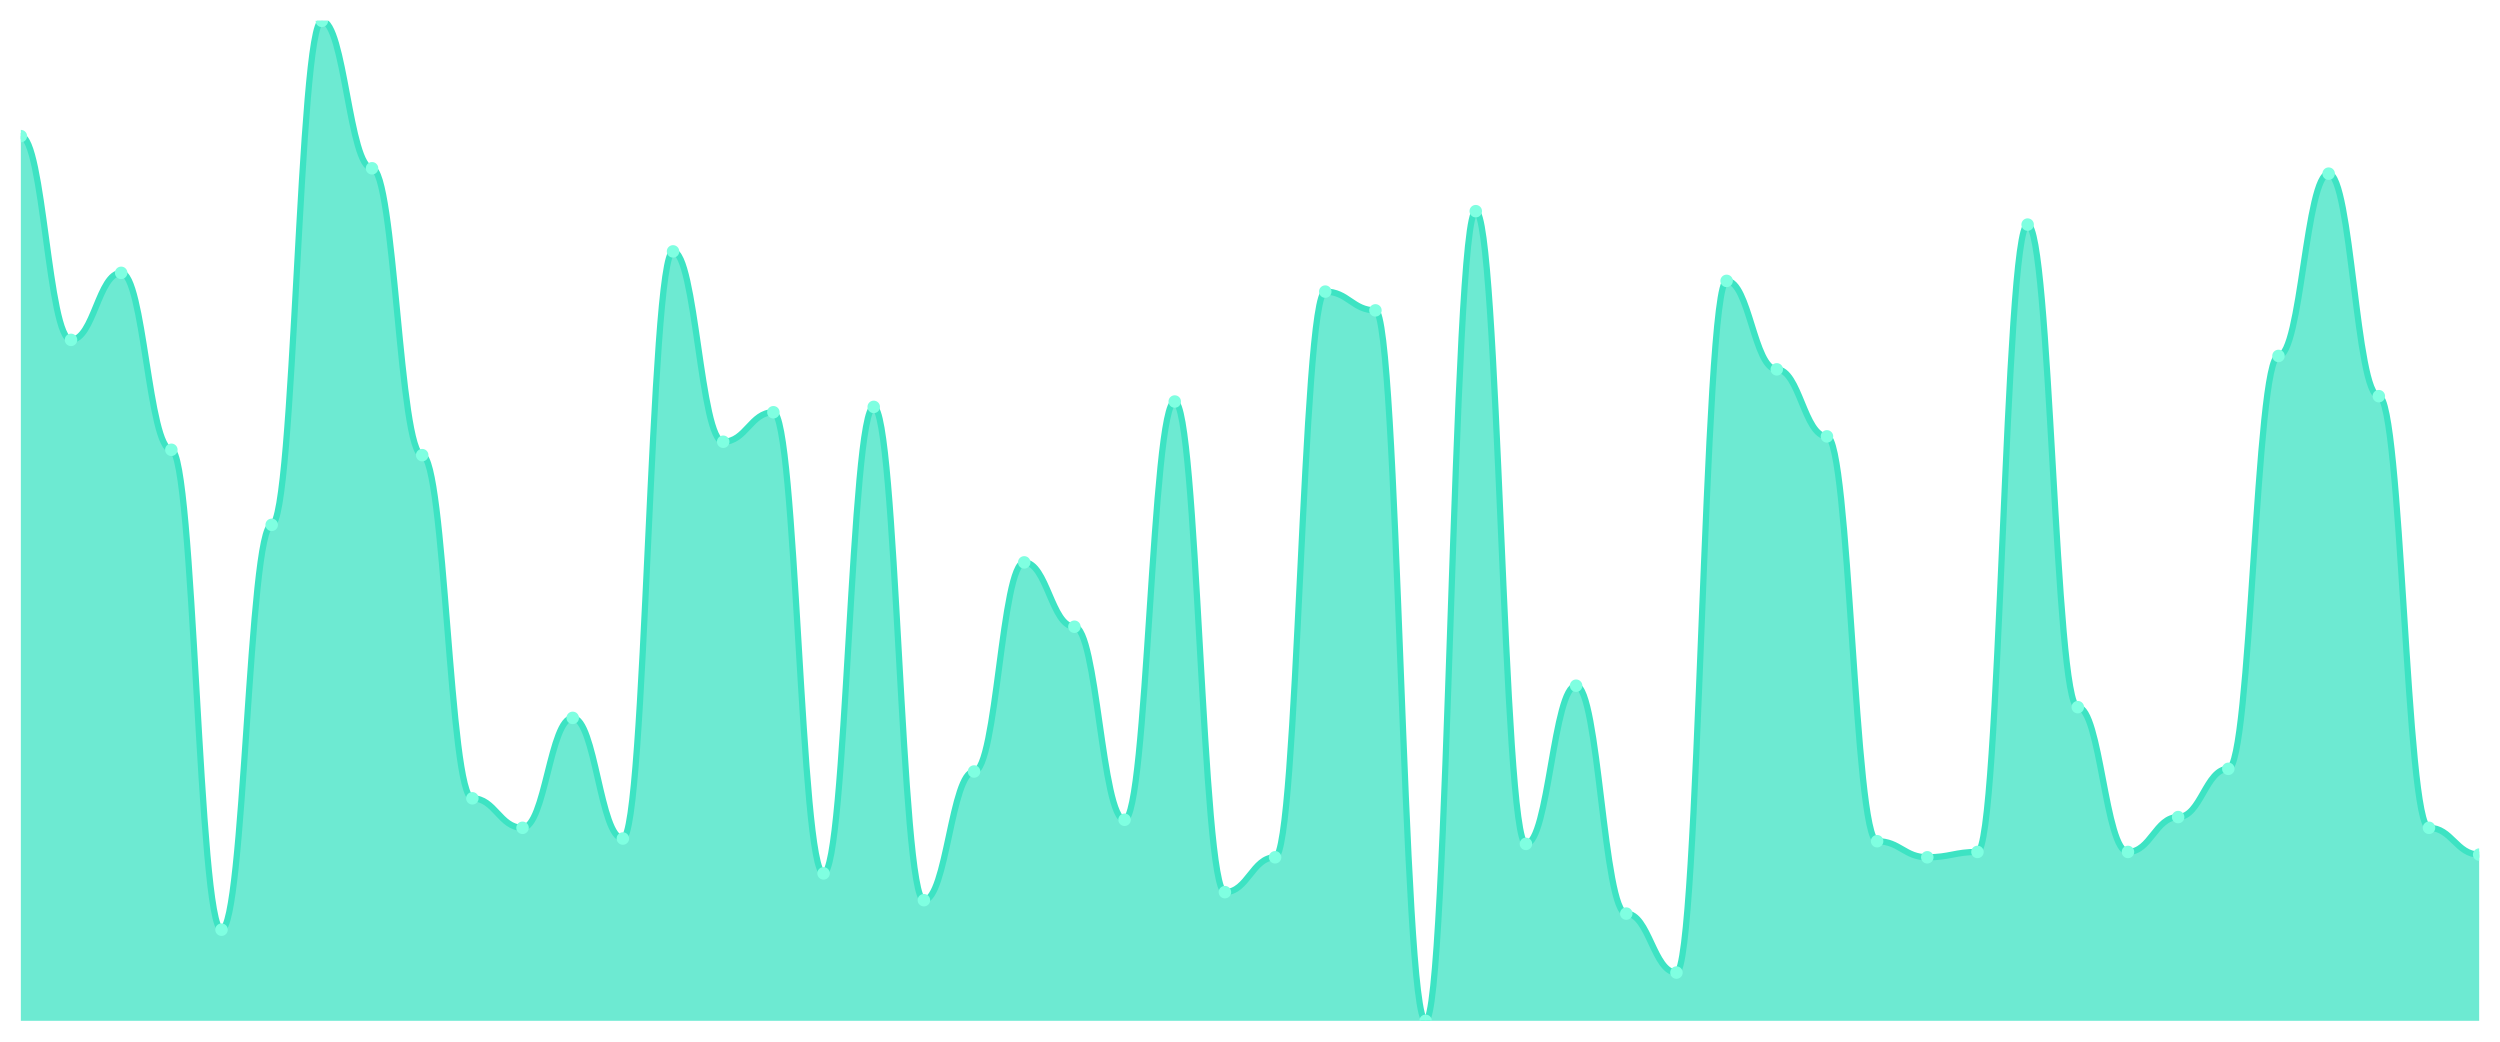
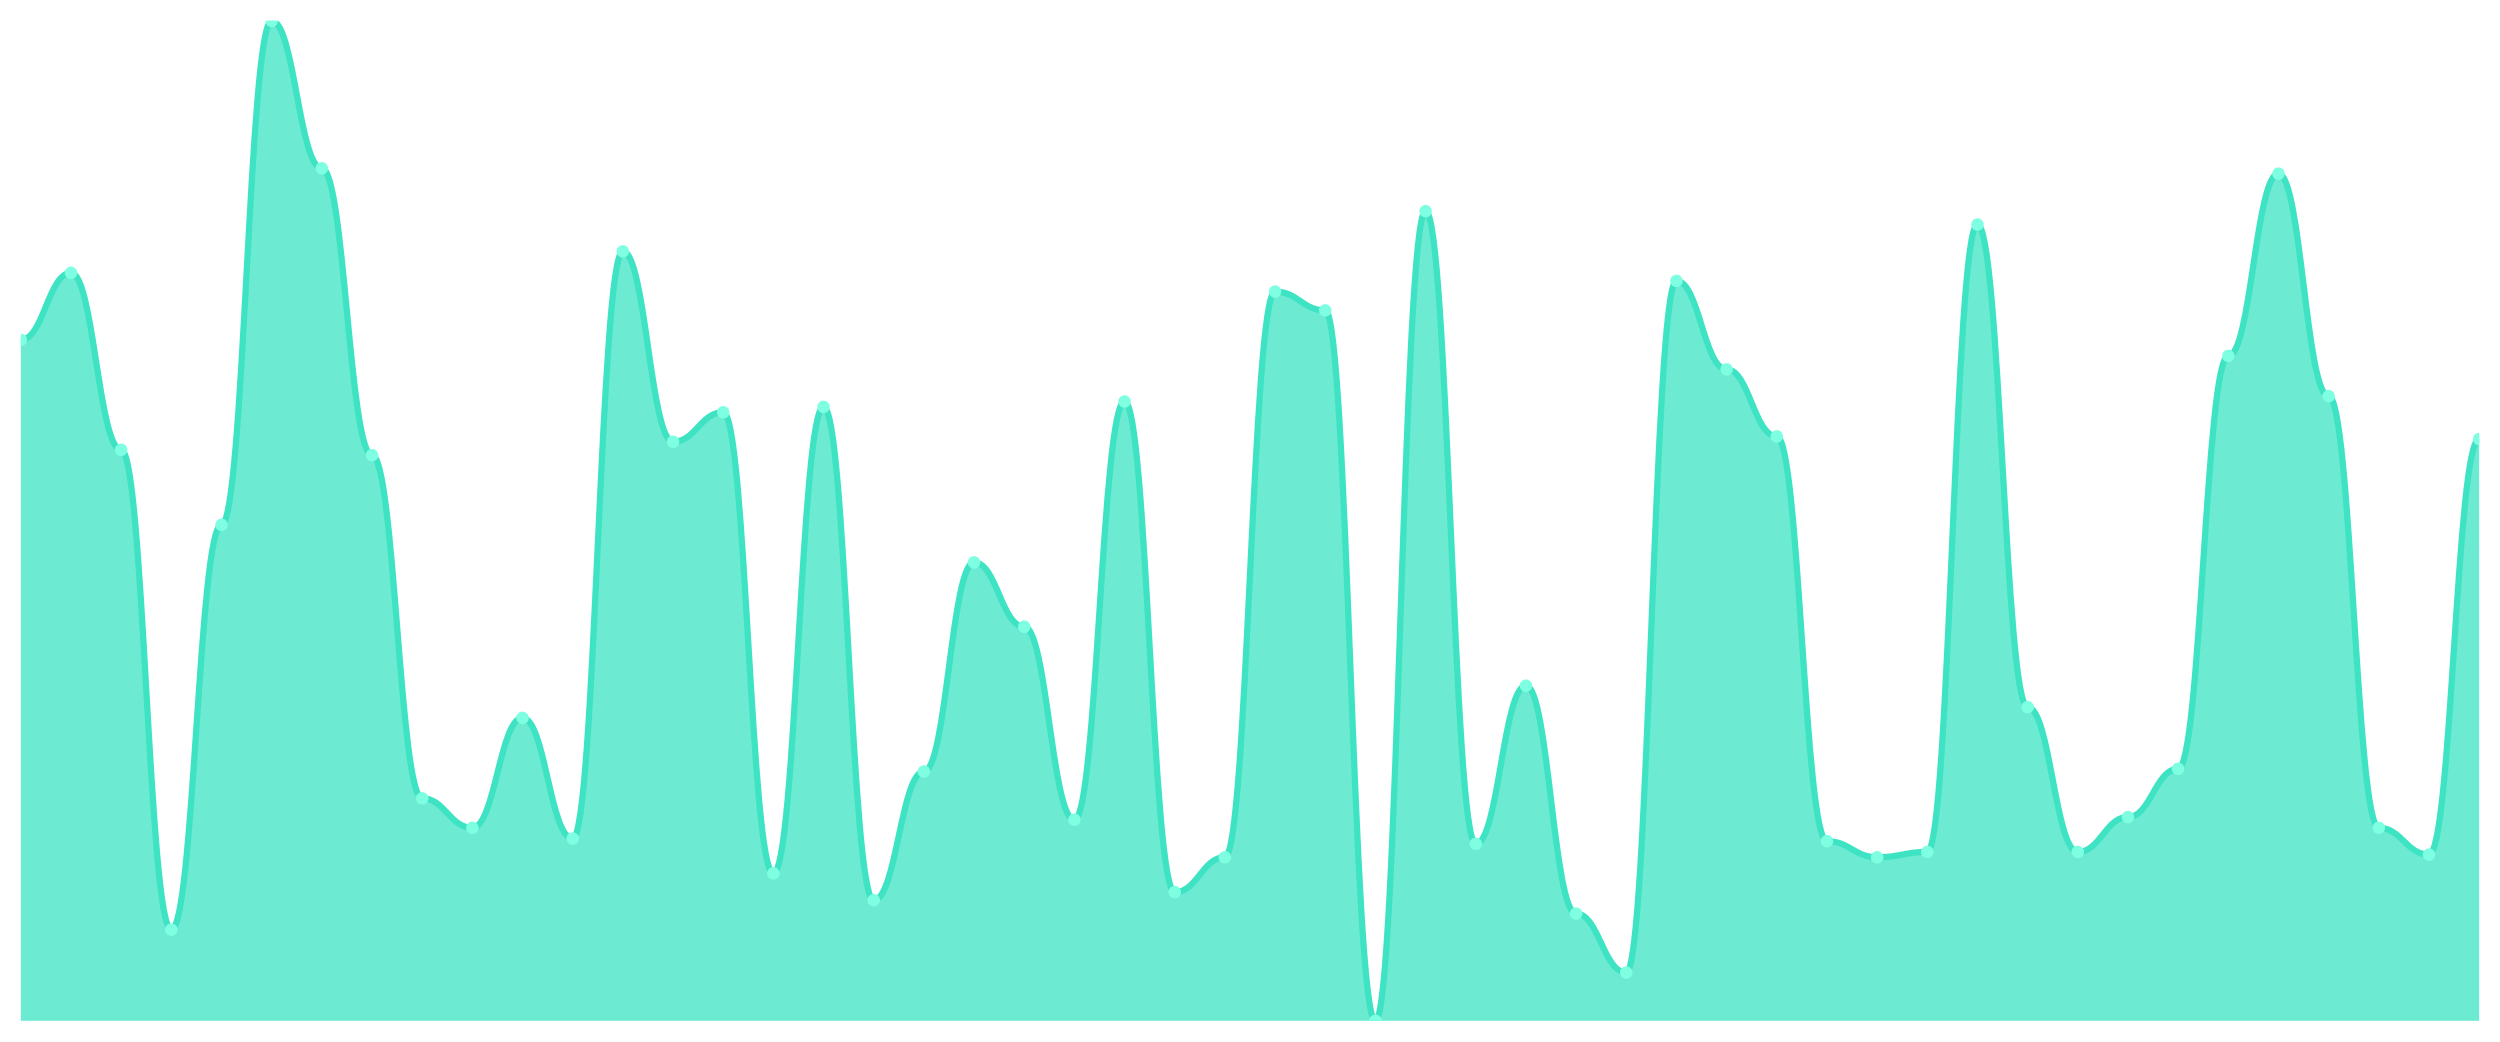
<svg xmlns="http://www.w3.org/2000/svg" viewBox="0 0 1200 500" width="1200" height="500">
  <defs>
    <clipPath id="c">
      <rect x="10" y="10" width="1180" height="480" />
    </clipPath>
  </defs>
  <rect width="1200" height="500" fill="none" />
  <g clip-path="url(#c)">
-     <path d="M 10,490 L 10,65.335 C 20.837,65.335 23.245,163.137 34.082,163.137 C 44.918,163.137 47.327,130.965 58.163,130.965 C 69,130.965 71.408,215.898 82.245,215.898 C 93.082,215.898 95.49,446.247 106.327,446.247 C 117.163,446.247 119.571,251.93 130.408,251.93 C 141.245,251.93 143.653,10 154.49,10 C 165.327,10 167.735,80.777 178.571,80.777 C 189.408,80.777 191.816,218.472 202.653,218.472 C 213.49,218.472 215.898,383.19 226.735,383.19 C 237.571,383.19 239.98,397.346 250.816,397.346 C 261.653,397.346 264.061,344.584 274.898,344.584 C 285.735,344.584 288.143,402.493 298.98,402.493 C 309.816,402.493 312.224,120.67 323.061,120.67 C 333.898,120.67 336.306,212.038 347.143,212.038 C 357.98,212.038 360.388,197.882 371.224,197.882 C 382.061,197.882 384.469,419.223 395.306,419.223 C 406.143,419.223 408.551,195.308 419.388,195.308 C 430.224,195.308 432.633,432.091 443.469,432.091 C 454.306,432.091 456.714,370.322 467.551,370.322 C 478.388,370.322 480.796,269.946 491.633,269.946 C 502.469,269.946 504.878,300.831 515.714,300.831 C 526.551,300.831 528.959,393.485 539.796,393.485 C 550.633,393.485 553.041,192.735 563.878,192.735 C 574.714,192.735 577.122,428.231 587.959,428.231 C 598.796,428.231 601.204,411.501 612.041,411.501 C 622.878,411.501 625.286,139.973 636.122,139.973 C 646.959,139.973 649.367,148.981 660.204,148.981 C 671.041,148.981 673.449,490 684.286,490 C 695.122,490 697.531,101.367 708.367,101.367 C 719.204,101.367 721.612,405.067 732.449,405.067 C 743.286,405.067 745.694,329.142 756.531,329.142 C 767.367,329.142 769.776,438.525 780.612,438.525 C 791.449,438.525 793.857,466.836 804.694,466.836 C 815.531,466.836 817.939,134.826 828.776,134.826 C 839.612,134.826 842.02,177.292 852.857,177.292 C 863.694,177.292 866.102,209.464 876.939,209.464 C 887.776,209.464 890.184,403.78 901.02,403.78 C 911.857,403.78 914.265,411.501 925.102,411.501 C 935.939,411.501 938.347,408.928 949.184,408.928 C 960.02,408.928 962.429,107.802 973.265,107.802 C 984.102,107.802 986.51,339.437 997.347,339.437 C 1008.184,339.437 1010.592,408.928 1021.429,408.928 C 1032.265,408.928 1034.673,392.198 1045.51,392.198 C 1056.347,392.198 1058.755,369.035 1069.592,369.035 C 1080.429,369.035 1082.837,170.858 1093.673,170.858 C 1104.51,170.858 1106.918,83.351 1117.755,83.351 C 1128.592,83.351 1131,190.161 1141.837,190.161 C 1152.673,190.161 1155.082,397.346 1165.918,397.346 C 1176.755,397.346 1179.163,410.214 1190,410.214 L 1190,490 Z" fill="rgba(61,227,195,0.75)" />
-     <path d="M 10,65.335 C 20.837,65.335 23.245,163.137 34.082,163.137 C 44.918,163.137 47.327,130.965 58.163,130.965 C 69,130.965 71.408,215.898 82.245,215.898 C 93.082,215.898 95.49,446.247 106.327,446.247 C 117.163,446.247 119.571,251.93 130.408,251.93 C 141.245,251.93 143.653,10 154.49,10 C 165.327,10 167.735,80.777 178.571,80.777 C 189.408,80.777 191.816,218.472 202.653,218.472 C 213.49,218.472 215.898,383.19 226.735,383.19 C 237.571,383.19 239.98,397.346 250.816,397.346 C 261.653,397.346 264.061,344.584 274.898,344.584 C 285.735,344.584 288.143,402.493 298.98,402.493 C 309.816,402.493 312.224,120.67 323.061,120.67 C 333.898,120.67 336.306,212.038 347.143,212.038 C 357.98,212.038 360.388,197.882 371.224,197.882 C 382.061,197.882 384.469,419.223 395.306,419.223 C 406.143,419.223 408.551,195.308 419.388,195.308 C 430.224,195.308 432.633,432.091 443.469,432.091 C 454.306,432.091 456.714,370.322 467.551,370.322 C 478.388,370.322 480.796,269.946 491.633,269.946 C 502.469,269.946 504.878,300.831 515.714,300.831 C 526.551,300.831 528.959,393.485 539.796,393.485 C 550.633,393.485 553.041,192.735 563.878,192.735 C 574.714,192.735 577.122,428.231 587.959,428.231 C 598.796,428.231 601.204,411.501 612.041,411.501 C 622.878,411.501 625.286,139.973 636.122,139.973 C 646.959,139.973 649.367,148.981 660.204,148.981 C 671.041,148.981 673.449,490 684.286,490 C 695.122,490 697.531,101.367 708.367,101.367 C 719.204,101.367 721.612,405.067 732.449,405.067 C 743.286,405.067 745.694,329.142 756.531,329.142 C 767.367,329.142 769.776,438.525 780.612,438.525 C 791.449,438.525 793.857,466.836 804.694,466.836 C 815.531,466.836 817.939,134.826 828.776,134.826 C 839.612,134.826 842.02,177.292 852.857,177.292 C 863.694,177.292 866.102,209.464 876.939,209.464 C 887.776,209.464 890.184,403.78 901.02,403.78 C 911.857,403.78 914.265,411.501 925.102,411.501 C 935.939,411.501 938.347,408.928 949.184,408.928 C 960.02,408.928 962.429,107.802 973.265,107.802 C 984.102,107.802 986.51,339.437 997.347,339.437 C 1008.184,339.437 1010.592,408.928 1021.429,408.928 C 1032.265,408.928 1034.673,392.198 1045.51,392.198 C 1056.347,392.198 1058.755,369.035 1069.592,369.035 C 1080.429,369.035 1082.837,170.858 1093.673,170.858 C 1104.51,170.858 1106.918,83.351 1117.755,83.351 C 1128.592,83.351 1131,190.161 1141.837,190.161 C 1152.673,190.161 1155.082,397.346 1165.918,397.346 C 1176.755,397.346 1179.163,410.214 1190,410.214" fill="none" stroke="#3de3c3" stroke-width="3" stroke-linecap="round" stroke-linejoin="round" />
-     <circle cx="10" cy="65.335" r="3" fill="#7fffe1" />
-     <circle cx="34.082" cy="163.137" r="3" fill="#7fffe1" />
-     <circle cx="58.163" cy="130.965" r="3" fill="#7fffe1" />
-     <circle cx="82.245" cy="215.898" r="3" fill="#7fffe1" />
-     <circle cx="106.327" cy="446.247" r="3" fill="#7fffe1" />
-     <circle cx="130.408" cy="251.93" r="3" fill="#7fffe1" />
-     <circle cx="154.49" cy="10" r="3" fill="#7fffe1" />
-     <circle cx="178.571" cy="80.777" r="3" fill="#7fffe1" />
-     <circle cx="202.653" cy="218.472" r="3" fill="#7fffe1" />
-     <circle cx="226.735" cy="383.19" r="3" fill="#7fffe1" />
-     <circle cx="250.816" cy="397.346" r="3" fill="#7fffe1" />
-     <circle cx="274.898" cy="344.584" r="3" fill="#7fffe1" />
-     <circle cx="298.98" cy="402.493" r="3" fill="#7fffe1" />
-     <circle cx="323.061" cy="120.67" r="3" fill="#7fffe1" />
-     <circle cx="347.143" cy="212.038" r="3" fill="#7fffe1" />
-     <circle cx="371.224" cy="197.882" r="3" fill="#7fffe1" />
-     <circle cx="395.306" cy="419.223" r="3" fill="#7fffe1" />
-     <circle cx="419.388" cy="195.308" r="3" fill="#7fffe1" />
-     <circle cx="443.469" cy="432.091" r="3" fill="#7fffe1" />
-     <circle cx="467.551" cy="370.322" r="3" fill="#7fffe1" />
-     <circle cx="491.633" cy="269.946" r="3" fill="#7fffe1" />
-     <circle cx="515.714" cy="300.831" r="3" fill="#7fffe1" />
-     <circle cx="539.796" cy="393.485" r="3" fill="#7fffe1" />
-     <circle cx="563.878" cy="192.735" r="3" fill="#7fffe1" />
-     <circle cx="587.959" cy="428.231" r="3" fill="#7fffe1" />
-     <circle cx="612.041" cy="411.501" r="3" fill="#7fffe1" />
-     <circle cx="636.122" cy="139.973" r="3" fill="#7fffe1" />
-     <circle cx="660.204" cy="148.981" r="3" fill="#7fffe1" />
-     <circle cx="684.286" cy="490" r="3" fill="#7fffe1" />
-     <circle cx="708.367" cy="101.367" r="3" fill="#7fffe1" />
-     <circle cx="732.449" cy="405.067" r="3" fill="#7fffe1" />
-     <circle cx="756.531" cy="329.142" r="3" fill="#7fffe1" />
-     <circle cx="780.612" cy="438.525" r="3" fill="#7fffe1" />
-     <circle cx="804.694" cy="466.836" r="3" fill="#7fffe1" />
-     <circle cx="828.776" cy="134.826" r="3" fill="#7fffe1" />
-     <circle cx="852.857" cy="177.292" r="3" fill="#7fffe1" />
-     <circle cx="876.939" cy="209.464" r="3" fill="#7fffe1" />
-     <circle cx="901.02" cy="403.78" r="3" fill="#7fffe1" />
-     <circle cx="925.102" cy="411.501" r="3" fill="#7fffe1" />
-     <circle cx="949.184" cy="408.928" r="3" fill="#7fffe1" />
-     <circle cx="973.265" cy="107.802" r="3" fill="#7fffe1" />
-     <circle cx="997.347" cy="339.437" r="3" fill="#7fffe1" />
-     <circle cx="1021.429" cy="408.928" r="3" fill="#7fffe1" />
-     <circle cx="1045.51" cy="392.198" r="3" fill="#7fffe1" />
-     <circle cx="1069.592" cy="369.035" r="3" fill="#7fffe1" />
-     <circle cx="1093.673" cy="170.858" r="3" fill="#7fffe1" />
-     <circle cx="1117.755" cy="83.351" r="3" fill="#7fffe1" />
-     <circle cx="1141.837" cy="190.161" r="3" fill="#7fffe1" />
-     <circle cx="1165.918" cy="397.346" r="3" fill="#7fffe1" />
-     <circle cx="1190" cy="410.214" r="3" fill="#7fffe1" />
+     <path d="M 10,490 L 10,163.137 C 20.837,163.137 23.245,130.965 34.082,130.965 C 44.918,130.965 47.327,215.898 58.163,215.898 C 69,215.898 71.408,446.247 82.245,446.247 C 93.082,446.247 95.49,251.93 106.327,251.93 C 117.163,251.93 119.571,10 130.408,10 C 141.245,10 143.653,80.777 154.49,80.777 C 165.327,80.777 167.735,218.472 178.571,218.472 C 189.408,218.472 191.816,383.19 202.653,383.19 C 213.49,383.19 215.898,397.346 226.735,397.346 C 237.571,397.346 239.98,344.584 250.816,344.584 C 261.653,344.584 264.061,402.493 274.898,402.493 C 285.735,402.493 288.143,120.67 298.98,120.67 C 309.816,120.67 312.224,212.038 323.061,212.038 C 333.898,212.038 336.306,197.882 347.143,197.882 C 357.98,197.882 360.388,419.223 371.224,419.223 C 382.061,419.223 384.469,195.308 395.306,195.308 C 406.143,195.308 408.551,432.091 419.388,432.091 C 430.224,432.091 432.633,370.322 443.469,370.322 C 454.306,370.322 456.714,269.946 467.551,269.946 C 478.388,269.946 480.796,300.831 491.633,300.831 C 502.469,300.831 504.878,393.485 515.714,393.485 C 526.551,393.485 528.959,192.735 539.796,192.735 C 550.633,192.735 553.041,428.231 563.878,428.231 C 574.714,428.231 577.122,411.501 587.959,411.501 C 598.796,411.501 601.204,139.973 612.041,139.973 C 622.878,139.973 625.286,148.981 636.122,148.981 C 646.959,148.981 649.367,490 660.204,490 C 671.041,490 673.449,101.367 684.286,101.367 C 695.122,101.367 697.531,405.067 708.367,405.067 C 719.204,405.067 721.612,329.142 732.449,329.142 C 743.286,329.142 745.694,438.525 756.531,438.525 C 767.367,438.525 769.776,466.836 780.612,466.836 C 791.449,466.836 793.857,134.826 804.694,134.826 C 815.531,134.826 817.939,177.292 828.776,177.292 C 839.612,177.292 842.02,209.464 852.857,209.464 C 863.694,209.464 866.102,403.78 876.939,403.78 C 887.776,403.78 890.184,411.501 901.02,411.501 C 911.857,411.501 914.265,408.928 925.102,408.928 C 935.939,408.928 938.347,107.802 949.184,107.802 C 960.02,107.802 962.429,339.437 973.265,339.437 C 984.102,339.437 986.51,408.928 997.347,408.928 C 1008.184,408.928 1010.592,392.198 1021.429,392.198 C 1032.265,392.198 1034.673,369.035 1045.51,369.035 C 1056.347,369.035 1058.755,170.858 1069.592,170.858 C 1080.429,170.858 1082.837,83.351 1093.673,83.351 C 1104.51,83.351 1106.918,190.161 1117.755,190.161 C 1128.592,190.161 1131,397.346 1141.837,397.346 C 1152.673,397.346 1155.082,410.214 1165.918,410.214 C 1176.755,410.214 1179.163,210.751 1190,210.751 L 1190,490 Z" fill="rgba(61,227,195,0.75)" />
+     <path d="M 10,163.137 C 20.837,163.137 23.245,130.965 34.082,130.965 C 44.918,130.965 47.327,215.898 58.163,215.898 C 69,215.898 71.408,446.247 82.245,446.247 C 93.082,446.247 95.49,251.93 106.327,251.93 C 117.163,251.93 119.571,10 130.408,10 C 141.245,10 143.653,80.777 154.49,80.777 C 165.327,80.777 167.735,218.472 178.571,218.472 C 189.408,218.472 191.816,383.19 202.653,383.19 C 213.49,383.19 215.898,397.346 226.735,397.346 C 237.571,397.346 239.98,344.584 250.816,344.584 C 261.653,344.584 264.061,402.493 274.898,402.493 C 285.735,402.493 288.143,120.67 298.98,120.67 C 309.816,120.67 312.224,212.038 323.061,212.038 C 333.898,212.038 336.306,197.882 347.143,197.882 C 357.98,197.882 360.388,419.223 371.224,419.223 C 382.061,419.223 384.469,195.308 395.306,195.308 C 406.143,195.308 408.551,432.091 419.388,432.091 C 430.224,432.091 432.633,370.322 443.469,370.322 C 454.306,370.322 456.714,269.946 467.551,269.946 C 478.388,269.946 480.796,300.831 491.633,300.831 C 502.469,300.831 504.878,393.485 515.714,393.485 C 526.551,393.485 528.959,192.735 539.796,192.735 C 550.633,192.735 553.041,428.231 563.878,428.231 C 574.714,428.231 577.122,411.501 587.959,411.501 C 598.796,411.501 601.204,139.973 612.041,139.973 C 622.878,139.973 625.286,148.981 636.122,148.981 C 646.959,148.981 649.367,490 660.204,490 C 671.041,490 673.449,101.367 684.286,101.367 C 695.122,101.367 697.531,405.067 708.367,405.067 C 719.204,405.067 721.612,329.142 732.449,329.142 C 743.286,329.142 745.694,438.525 756.531,438.525 C 767.367,438.525 769.776,466.836 780.612,466.836 C 791.449,466.836 793.857,134.826 804.694,134.826 C 815.531,134.826 817.939,177.292 828.776,177.292 C 839.612,177.292 842.02,209.464 852.857,209.464 C 863.694,209.464 866.102,403.78 876.939,403.78 C 887.776,403.78 890.184,411.501 901.02,411.501 C 911.857,411.501 914.265,408.928 925.102,408.928 C 935.939,408.928 938.347,107.802 949.184,107.802 C 960.02,107.802 962.429,339.437 973.265,339.437 C 984.102,339.437 986.51,408.928 997.347,408.928 C 1008.184,408.928 1010.592,392.198 1021.429,392.198 C 1032.265,392.198 1034.673,369.035 1045.51,369.035 C 1056.347,369.035 1058.755,170.858 1069.592,170.858 C 1080.429,170.858 1082.837,83.351 1093.673,83.351 C 1104.51,83.351 1106.918,190.161 1117.755,190.161 C 1128.592,190.161 1131,397.346 1141.837,397.346 C 1152.673,397.346 1155.082,410.214 1165.918,410.214 C 1176.755,410.214 1179.163,210.751 1190,210.751" fill="none" stroke="#3de3c3" stroke-width="3" stroke-linecap="round" stroke-linejoin="round" />
+     <circle cx="10" cy="163.137" r="3" fill="#7fffe1" />
+     <circle cx="34.082" cy="130.965" r="3" fill="#7fffe1" />
+     <circle cx="58.163" cy="215.898" r="3" fill="#7fffe1" />
+     <circle cx="82.245" cy="446.247" r="3" fill="#7fffe1" />
+     <circle cx="106.327" cy="251.93" r="3" fill="#7fffe1" />
+     <circle cx="130.408" cy="10" r="3" fill="#7fffe1" />
+     <circle cx="154.49" cy="80.777" r="3" fill="#7fffe1" />
+     <circle cx="178.571" cy="218.472" r="3" fill="#7fffe1" />
+     <circle cx="202.653" cy="383.19" r="3" fill="#7fffe1" />
+     <circle cx="226.735" cy="397.346" r="3" fill="#7fffe1" />
+     <circle cx="250.816" cy="344.584" r="3" fill="#7fffe1" />
+     <circle cx="274.898" cy="402.493" r="3" fill="#7fffe1" />
+     <circle cx="298.98" cy="120.67" r="3" fill="#7fffe1" />
+     <circle cx="323.061" cy="212.038" r="3" fill="#7fffe1" />
+     <circle cx="347.143" cy="197.882" r="3" fill="#7fffe1" />
+     <circle cx="371.224" cy="419.223" r="3" fill="#7fffe1" />
+     <circle cx="395.306" cy="195.308" r="3" fill="#7fffe1" />
+     <circle cx="419.388" cy="432.091" r="3" fill="#7fffe1" />
+     <circle cx="443.469" cy="370.322" r="3" fill="#7fffe1" />
+     <circle cx="467.551" cy="269.946" r="3" fill="#7fffe1" />
+     <circle cx="491.633" cy="300.831" r="3" fill="#7fffe1" />
+     <circle cx="515.714" cy="393.485" r="3" fill="#7fffe1" />
+     <circle cx="539.796" cy="192.735" r="3" fill="#7fffe1" />
+     <circle cx="563.878" cy="428.231" r="3" fill="#7fffe1" />
+     <circle cx="587.959" cy="411.501" r="3" fill="#7fffe1" />
+     <circle cx="612.041" cy="139.973" r="3" fill="#7fffe1" />
+     <circle cx="636.122" cy="148.981" r="3" fill="#7fffe1" />
+     <circle cx="660.204" cy="490" r="3" fill="#7fffe1" />
+     <circle cx="684.286" cy="101.367" r="3" fill="#7fffe1" />
+     <circle cx="708.367" cy="405.067" r="3" fill="#7fffe1" />
+     <circle cx="732.449" cy="329.142" r="3" fill="#7fffe1" />
+     <circle cx="756.531" cy="438.525" r="3" fill="#7fffe1" />
+     <circle cx="780.612" cy="466.836" r="3" fill="#7fffe1" />
+     <circle cx="804.694" cy="134.826" r="3" fill="#7fffe1" />
+     <circle cx="828.776" cy="177.292" r="3" fill="#7fffe1" />
+     <circle cx="852.857" cy="209.464" r="3" fill="#7fffe1" />
+     <circle cx="876.939" cy="403.78" r="3" fill="#7fffe1" />
+     <circle cx="901.02" cy="411.501" r="3" fill="#7fffe1" />
+     <circle cx="925.102" cy="408.928" r="3" fill="#7fffe1" />
+     <circle cx="949.184" cy="107.802" r="3" fill="#7fffe1" />
+     <circle cx="973.265" cy="339.437" r="3" fill="#7fffe1" />
+     <circle cx="997.347" cy="408.928" r="3" fill="#7fffe1" />
+     <circle cx="1021.429" cy="392.198" r="3" fill="#7fffe1" />
+     <circle cx="1045.51" cy="369.035" r="3" fill="#7fffe1" />
+     <circle cx="1069.592" cy="170.858" r="3" fill="#7fffe1" />
+     <circle cx="1093.673" cy="83.351" r="3" fill="#7fffe1" />
+     <circle cx="1117.755" cy="190.161" r="3" fill="#7fffe1" />
+     <circle cx="1141.837" cy="397.346" r="3" fill="#7fffe1" />
+     <circle cx="1165.918" cy="410.214" r="3" fill="#7fffe1" />
+     <circle cx="1190" cy="210.751" r="3" fill="#7fffe1" />
  </g>
</svg>
